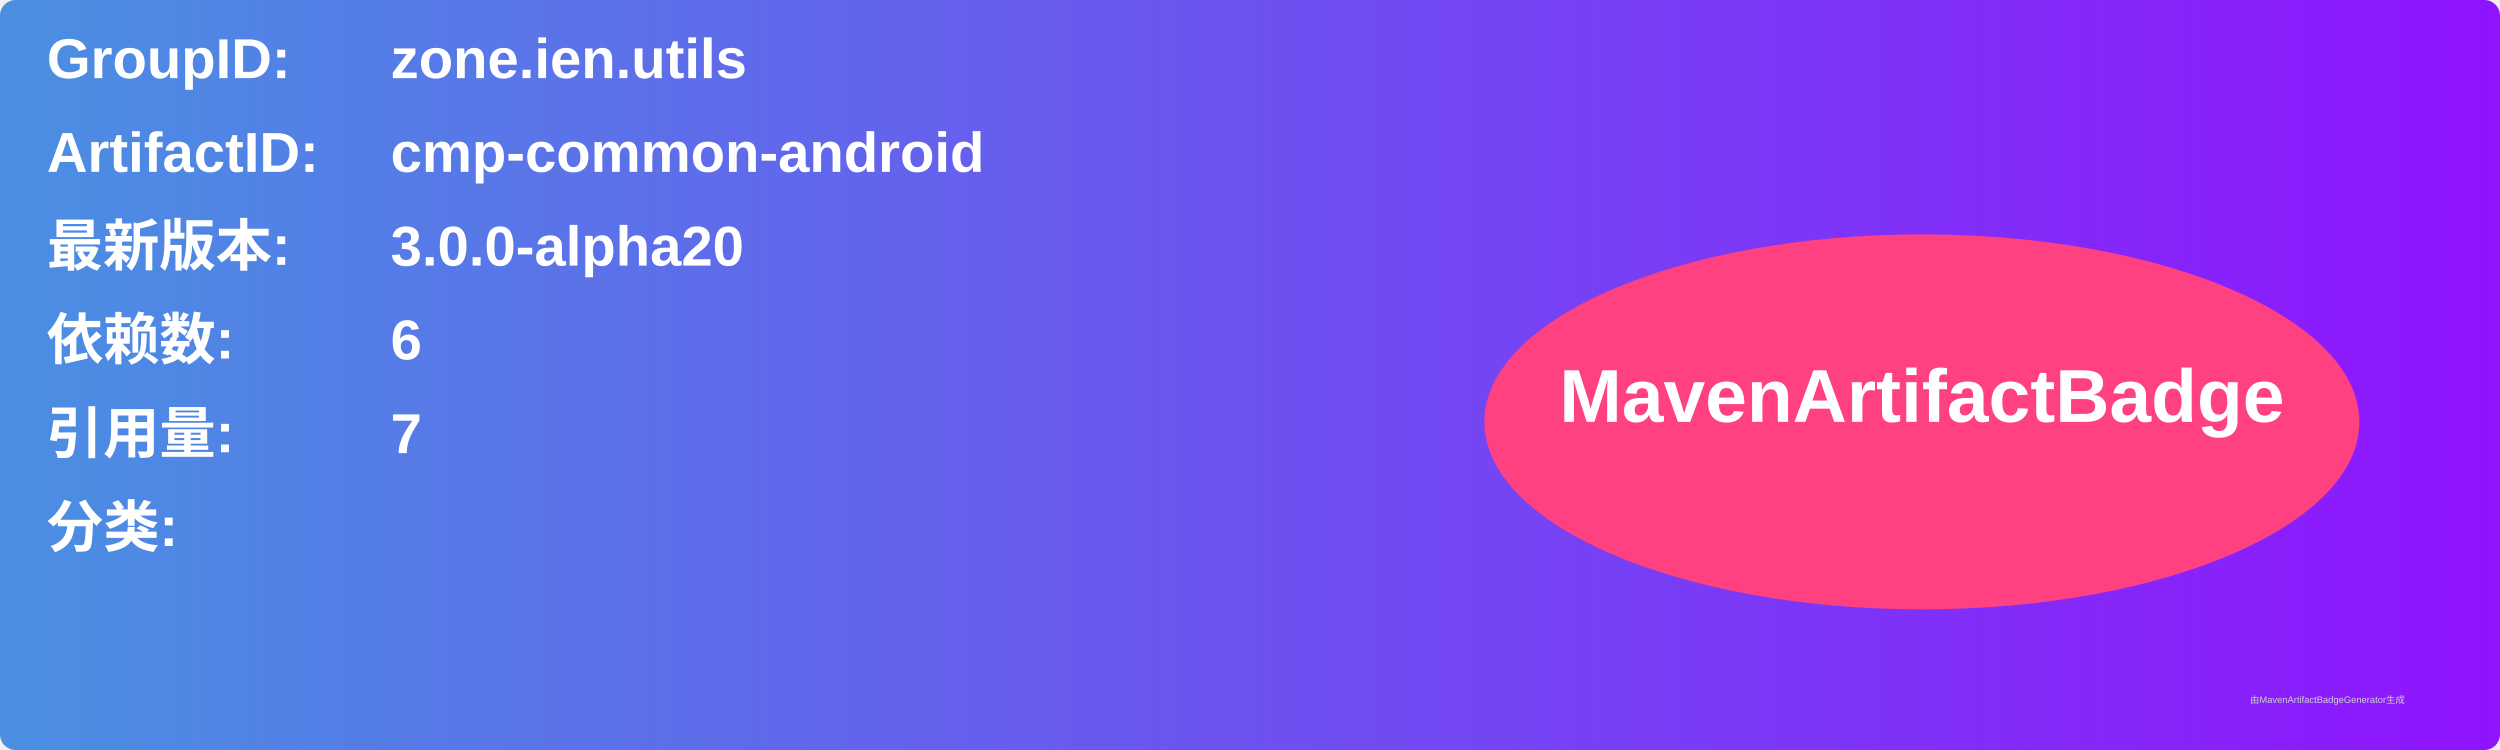
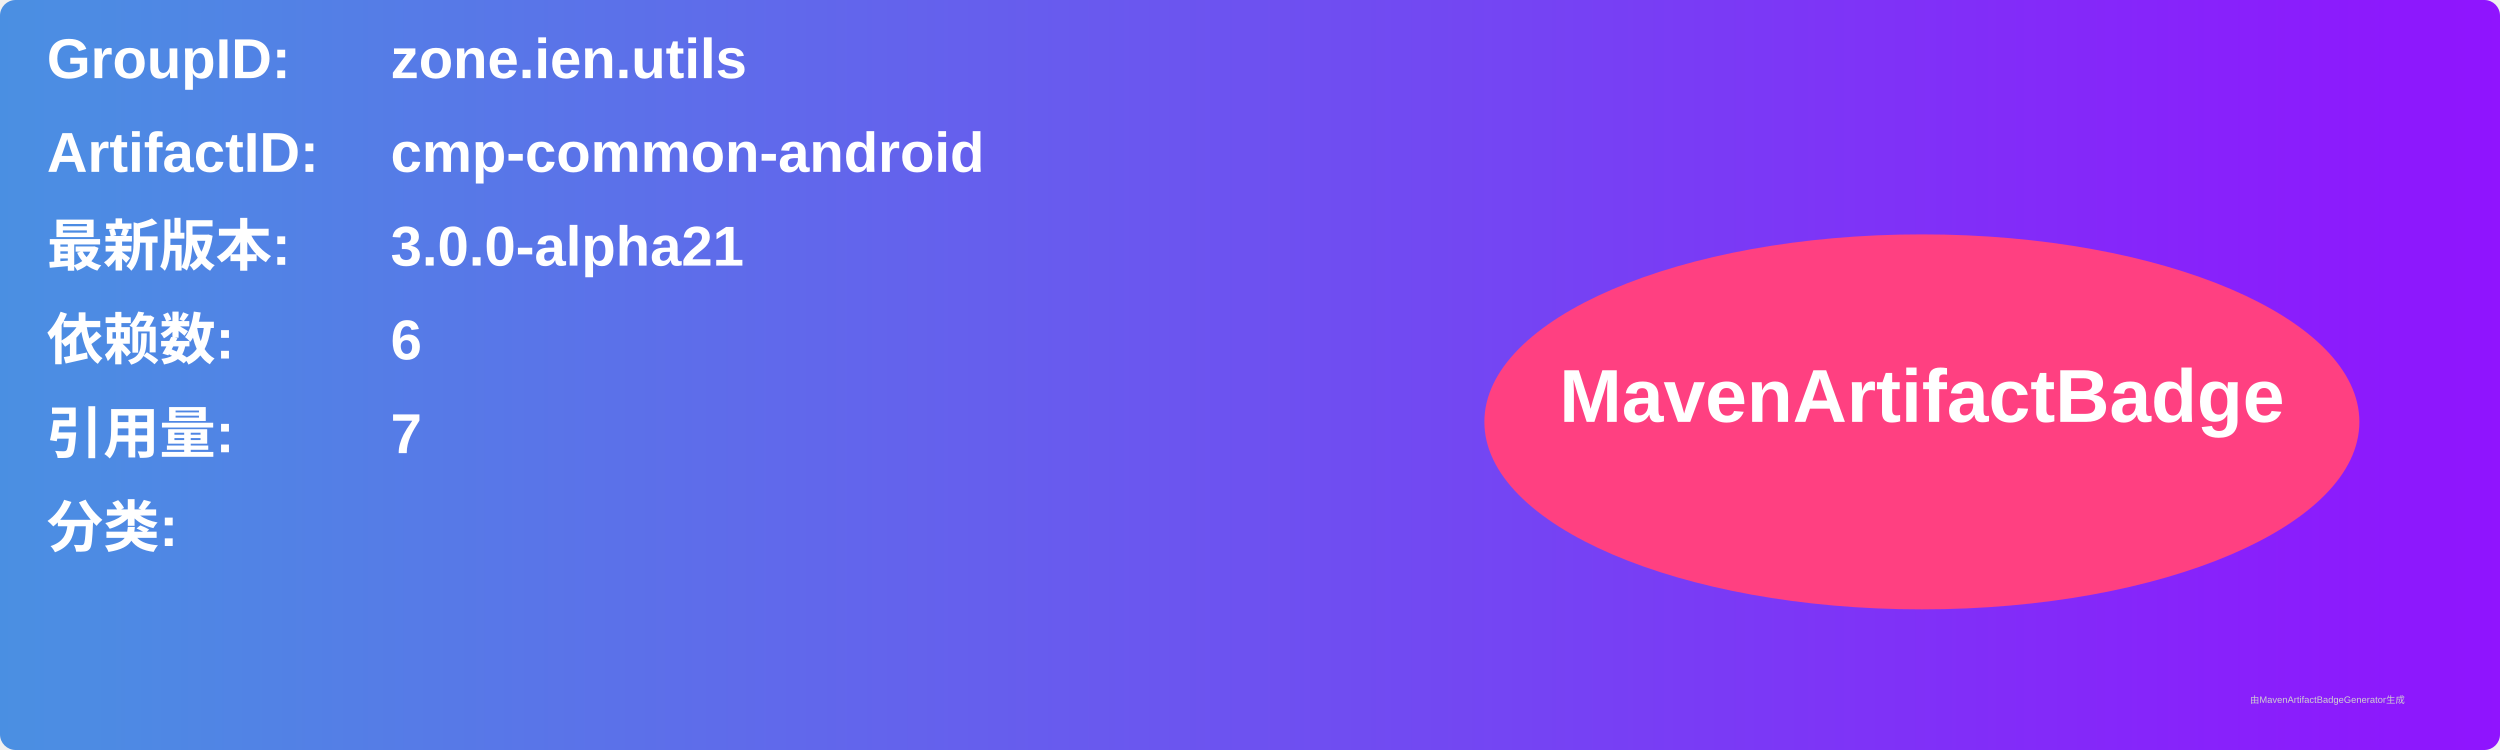
<svg xmlns="http://www.w3.org/2000/svg" width="800" height="240" viewBox="0 0 800 240">
  <linearGradient id="grad" x1="0%" y1="0%" x2="100%" y2="0%">
    <stop offset="0%" stop-color="#4a90e2" />
    <stop offset="100%" stop-color="#9013fe" />
  </linearGradient>
  <rect width="100%" height="100%" rx="5" ry="5" fill="url(#grad)" />
  <g transform="translate(15, 15)">
    <text x="0" y="10" font-family="Arial" font-size="18" fill="white" font-weight="bold" width="260">GroupID:</text>
    <text x="110" y="10" font-family="Arial" font-size="18" fill="white" font-weight="bold" width="460">zone.ien.utils</text>
    <text x="0" y="40" font-family="Arial" font-size="18" fill="white" font-weight="bold" width="260">ArtifactID:</text>
    <text x="110" y="40" font-family="Arial" font-size="18" fill="white" font-weight="bold" width="460">cmp-common-android</text>
    <text x="0" y="70" font-family="Arial" font-size="18" fill="white" font-weight="bold">最新版本:</text>
    <text x="110" y="70" font-family="Arial" font-size="18" fill="white" font-weight="bold">
-       <tspan font-weight="bold">3.0.0-alpha20</tspan>
+       <tspan font-weight="bold">3.0.0-alpha21</tspan>
    </text>
    <text x="0" y="100" font-family="Arial" font-size="18" fill="white" font-weight="bold">依赖数: </text>
    <text x="110" y="100" font-family="Arial" font-size="18" fill="white">
      <tspan font-weight="bold">6</tspan>
    </text>
    <text x="0" y="130" font-family="Arial" font-size="18" fill="white" font-weight="bold">引用量: </text>
    <text x="110" y="130" font-family="Arial" font-size="18" fill="white">
      <tspan font-weight="bold">7</tspan>
    </text>
    <text x="0" y="160" font-family="Arial" font-size="18" fill="white" font-weight="bold">分类:</text>
    <text x="10" y="190" font-family="Arial" font-size="10" fill="white">
      <tspan font-weight="bold" />
    </text>
    <ellipse cx="600" cy="120" rx="140" ry="60" fill="#ff4081" />
    <text x="600" y="120" text-anchor="middle" font-family="Arial" font-size="24" fill="white" font-weight="bold">MavenArtifactBadge</text>
  </g>
  <text x="720" y="225" font-family="Arial" font-size="3" fill="#d0d0d0">由MavenArtifactBadgeGenerator生成</text>
</svg>
